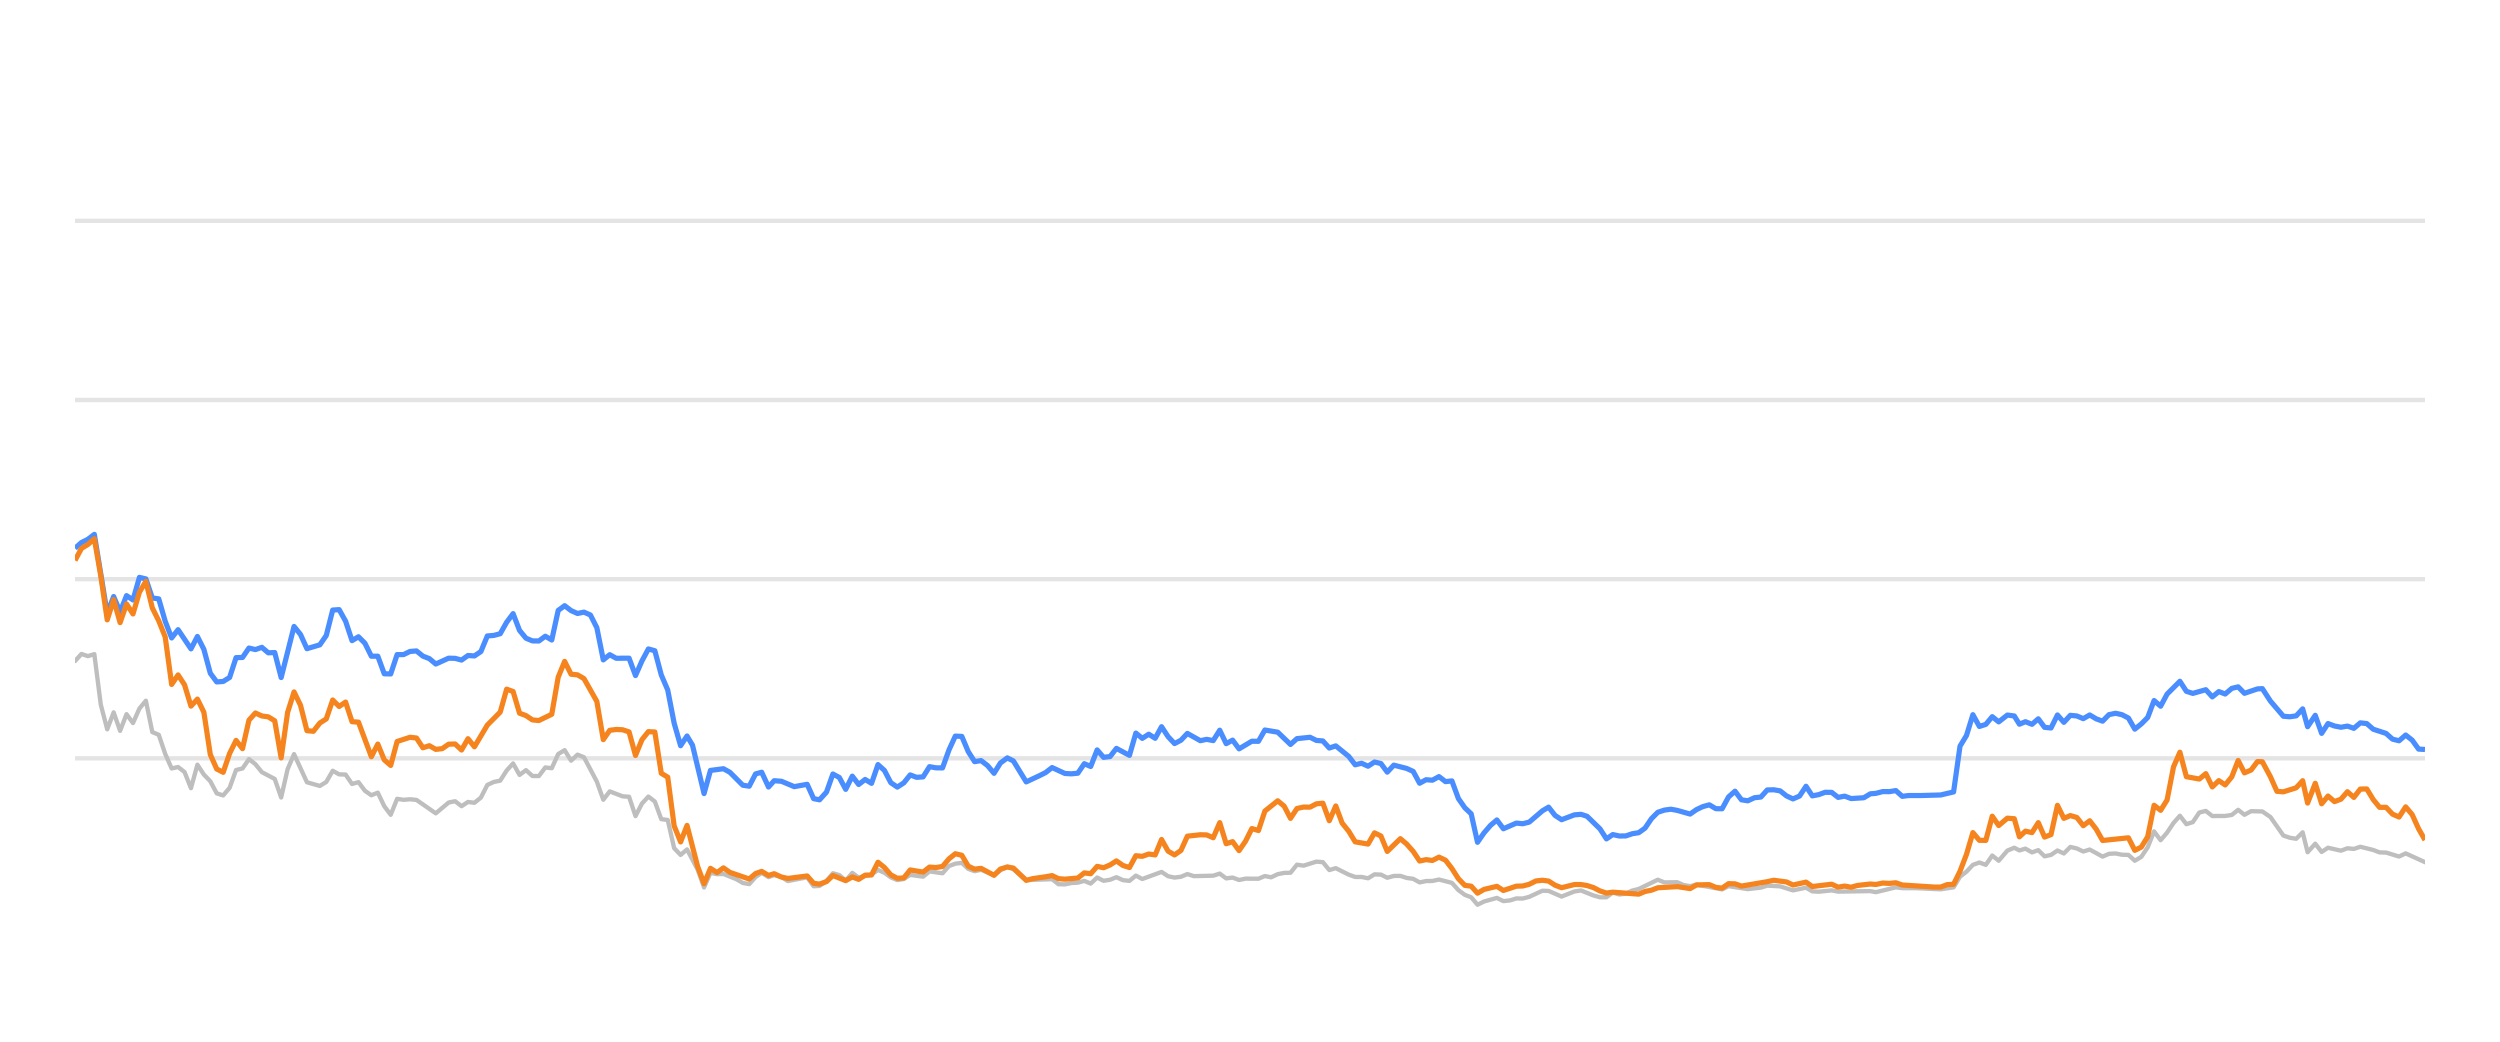
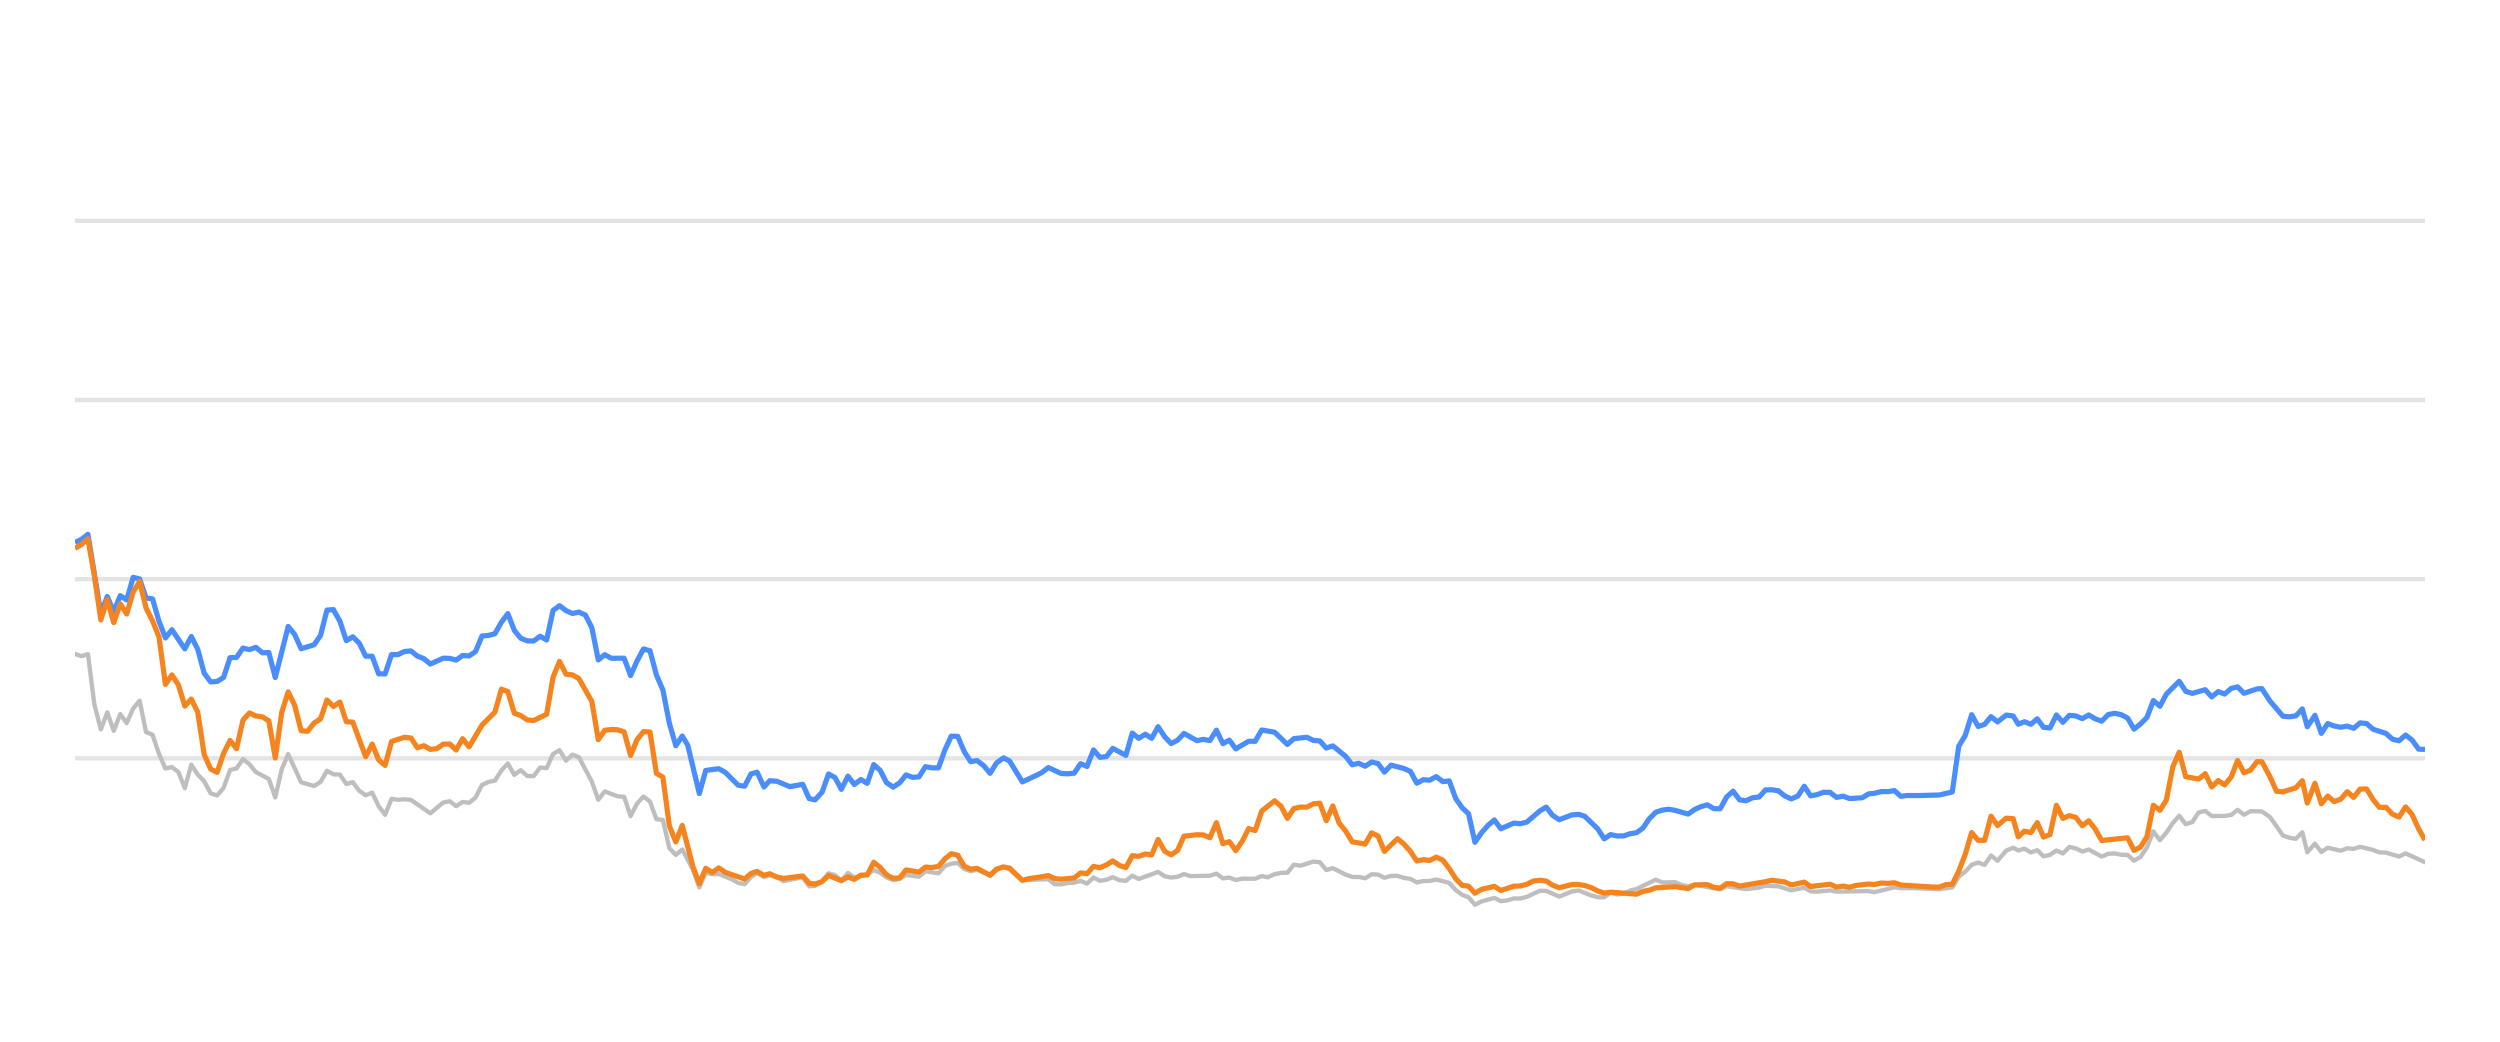
<svg xmlns="http://www.w3.org/2000/svg" width="288pt" height="120pt" viewBox="0 0 288 120" version="1.1">
  <defs>
    <style type="text/css">*{stroke-linejoin: round; stroke-linecap: butt}</style>
  </defs>
  <g id="figure_1">
    <g id="patch_1">
      <path d="M 0 120  L 288 120  L 288 0  L 0 0  L 0 120  z " style="fill: none; opacity: 0" />
    </g>
    <g id="axes_1">
      <g id="patch_2">
        <path d="M 8.64 108  L 279.36 108  L 279.36 4.8  L 8.64 4.8  L 8.64 108  z " style="fill: none" />
      </g>
      <g id="matplotlib.axis_1" />
      <g id="matplotlib.axis_2" />
      <g id="line2d_1">
-         <path d="M 8.64 87.36  L 279.36 87.36  " clip-path="url(#p526e638038)" style="fill: none; stroke: #b2b2b2; stroke-opacity: 0.35; stroke-width: 0.5; stroke-linecap: square" />
+         <path d="M 8.64 87.36  L 279.36 87.36  " clip-path="url(#p40606edc2a)" style="fill: none; stroke: #b2b2b2; stroke-opacity: 0.35; stroke-width: 0.5; stroke-linecap: square" />
      </g>
      <g id="line2d_2">
-         <path d="M 8.64 66.72  L 279.36 66.72  " clip-path="url(#p526e638038)" style="fill: none; stroke: #b2b2b2; stroke-opacity: 0.35; stroke-width: 0.5; stroke-linecap: square" />
+         <path d="M 8.64 66.72  L 279.36 66.72  " clip-path="url(#p40606edc2a)" style="fill: none; stroke: #b2b2b2; stroke-opacity: 0.35; stroke-width: 0.5; stroke-linecap: square" />
      </g>
      <g id="line2d_3">
-         <path d="M 8.64 46.08  L 279.36 46.08  " clip-path="url(#p526e638038)" style="fill: none; stroke: #b2b2b2; stroke-opacity: 0.35; stroke-width: 0.5; stroke-linecap: square" />
+         <path d="M 8.64 46.08  L 279.36 46.08  " clip-path="url(#p40606edc2a)" style="fill: none; stroke: #b2b2b2; stroke-opacity: 0.35; stroke-width: 0.5; stroke-linecap: square" />
      </g>
      <g id="line2d_4">
-         <path d="M 8.64 25.44  L 279.36 25.44  " clip-path="url(#p526e638038)" style="fill: none; stroke: #b2b2b2; stroke-opacity: 0.35; stroke-width: 0.5; stroke-linecap: square" />
+         <path d="M 8.64 25.44  L 279.36 25.44  " clip-path="url(#p40606edc2a)" style="fill: none; stroke: #b2b2b2; stroke-opacity: 0.35; stroke-width: 0.5; stroke-linecap: square" />
      </g>
      <g id="line2d_5">
-         <path d="M 8.64 76.152  L 9.382 75.337  L 10.124 75.585  L 10.867 75.358  L 11.609 81.168  L 12.351 84.016  L 13.093 82.066  L 13.835 84.192  L 14.577 82.272  L 15.32 83.294  L 16.062 81.622  L 16.804 80.724  L 17.546 84.336  L 18.288 84.646  L 19.031 86.844  L 19.773 88.526  L 20.515 88.361  L 21.257 88.939  L 21.999 90.797  L 22.741 88.093  L 23.484 89.228  L 24.226 90.002  L 24.968 91.395  L 25.71 91.632  L 26.452 90.755  L 27.195 88.702  L 27.937 88.526  L 28.679 87.453  L 29.421 88.031  L 30.163 88.949  L 31.648 89.734  L 32.39 91.87  L 33.132 88.609  L 33.874 86.875  L 35.359 90.115  L 36.843 90.539  L 37.585 90.084  L 38.327 88.794  L 39.07 89.207  L 39.812 89.228  L 40.554 90.312  L 41.296 90.105  L 42.038 91.096  L 42.78 91.612  L 43.523 91.313  L 44.265 92.871  L 45.007 93.862  L 45.749 92.025  L 46.491 92.138  L 47.234 92.076  L 47.976 92.148  L 50.202 93.696  L 51.687 92.448  L 52.429 92.303  L 53.171 92.871  L 53.913 92.386  L 54.655 92.479  L 55.398 91.88  L 56.14 90.425  L 56.882 90.084  L 57.624 89.93  L 58.366 88.764  L 59.109 87.948  L 59.851 89.269  L 60.593 88.722  L 61.335 89.393  L 62.077 89.403  L 62.819 88.413  L 63.562 88.495  L 64.304 86.865  L 65.046 86.421  L 65.788 87.628  L 66.53 86.937  L 67.273 87.236  L 68.757 90.043  L 69.499 92.128  L 70.241 91.168  L 71.726 91.736  L 72.468 91.787  L 73.21 94.016  L 73.952 92.572  L 74.694 91.767  L 75.437 92.334  L 76.179 94.367  L 76.921 94.46  L 77.663 97.711  L 78.405 98.485  L 79.147 97.855  L 80.364 100.167  L 81.106 102.231  L 81.845 100.549  L 82.604 100.704  L 83.34 100.683  L 84.827 101.282  L 85.566 101.715  L 86.308 101.849  L 87.042 101.034  L 87.745 100.549  L 88.534 101.044  L 89.183 100.817  L 90.018 101.034  L 90.759 101.498  L 92.985 101.065  L 93.73 102.097  L 94.409 102.056  L 95.211 101.498  L 95.95 100.601  L 96.691 100.807  L 97.424 101.457  L 98.183 100.559  L 98.918 101.106  L 100.4 100.745  L 101.144 100.219  L 101.885 100.539  L 102.622 101.075  L 103.371 101.385  L 104.116 101.261  L 104.853 100.786  L 106.34 100.993  L 107.081 100.384  L 108.578 100.601  L 109.323 99.765  L 110.052 99.496  L 110.8 99.403  L 111.542 100.095  L 112.277 100.363  L 113.015 100.198  L 114.512 100.797  L 115.247 100.26  L 116.045 99.837  L 116.741 100.136  L 118.219 101.385  L 121.202 101.282  L 121.934 101.86  L 122.677 101.88  L 123.413 101.725  L 124.166 101.684  L 124.91 101.478  L 125.648 101.787  L 126.391 101.096  L 127.131 101.467  L 127.88 101.344  L 128.611 101.055  L 129.366 101.395  L 130.112 101.478  L 130.85 100.869  L 131.591 101.261  L 133.811 100.446  L 134.563 100.941  L 135.307 101.096  L 136.046 101.003  L 136.786 100.693  L 137.531 100.931  L 139.763 100.879  L 140.513 100.642  L 141.256 101.189  L 141.997 101.096  L 142.74 101.375  L 143.49 101.22  L 144.971 101.23  L 145.713 100.92  L 146.439 101.065  L 147.194 100.704  L 147.936 100.559  L 148.666 100.539  L 149.411 99.61  L 150.168 99.723  L 151.648 99.259  L 152.394 99.321  L 153.135 100.229  L 153.881 100.012  L 155.367 100.755  L 156.116 101.024  L 156.853 101.024  L 157.598 101.178  L 158.344 100.724  L 159.081 100.755  L 159.813 101.117  L 160.567 100.91  L 161.319 100.9  L 162.05 101.137  L 162.8 101.24  L 163.539 101.653  L 164.282 101.498  L 165.014 101.488  L 165.771 101.323  L 167.259 101.705  L 168.009 102.541  L 168.749 103.088  L 169.479 103.366  L 170.21 104.223  L 170.968 103.851  L 172.441 103.439  L 173.191 103.81  L 173.938 103.728  L 174.683 103.5  L 175.42 103.511  L 176.167 103.315  L 177.681 102.613  L 178.399 102.634  L 179.897 103.284  L 181.368 102.696  L 182.131 102.582  L 183.574 103.16  L 184.316 103.366  L 185.062 103.366  L 185.795 102.819  L 186.552 103.046  L 187.299 102.943  L 188.027 102.592  L 188.78 102.407  L 190.982 101.344  L 191.735 101.653  L 193.216 101.633  L 193.938 101.952  L 194.702 102.087  L 195.443 101.911  L 198.385 102.458  L 199.128 102.087  L 201.352 102.427  L 202.858 102.252  L 203.587 102.025  L 205.071 102.107  L 206.553 102.572  L 208.053 102.262  L 208.778 102.685  L 209.522 102.726  L 211.011 102.572  L 211.753 102.716  L 215.459 102.654  L 216.096 102.778  L 218.399 102.221  L 219.137 102.314  L 220.633 102.314  L 223.568 102.448  L 225.052 102.221  L 225.794 100.993  L 226.539 100.415  L 227.277 99.63  L 228.024 99.362  L 228.765 99.63  L 229.506 98.557  L 230.251 99.156  L 231.249 97.99  L 232.044 97.659  L 232.636 97.969  L 233.33 97.763  L 234.084 98.196  L 234.81 97.938  L 235.534 98.65  L 236.276 98.485  L 237.019 97.979  L 237.756 98.32  L 238.503 97.566  L 239.25 97.742  L 239.992 98.093  L 240.735 97.866  L 242.219 98.681  L 242.955 98.361  L 243.707 98.32  L 244.452 98.464  L 245.191 98.485  L 245.93 99.156  L 246.677 98.712  L 247.413 97.618  L 248.151 95.781  L 248.904 96.792  L 249.648 95.915  L 250.387 94.811  L 251.123 93.975  L 251.873 94.945  L 252.614 94.708  L 253.359 93.604  L 254.11 93.418  L 254.856 94.006  L 256.343 93.996  L 257.104 93.882  L 257.834 93.294  L 258.562 93.862  L 259.323 93.449  L 260.622 93.48  L 261.554 94.12  L 263.045 96.256  L 263.777 96.504  L 264.521 96.627  L 265.266 95.884  L 265.837 98.175  L 266.716 97.195  L 267.452 98.144  L 268.188 97.659  L 269.676 98  L 270.424 97.721  L 271.165 97.794  L 271.908 97.546  L 273.394 97.917  L 274.126 98.196  L 274.877 98.217  L 276.37 98.671  L 277.134 98.31  L 279.36 99.321  L 279.36 99.321  " clip-path="url(#p526e638038)" style="fill: none; stroke: #bebebe; stroke-width: 0.5; stroke-linecap: round" />
+         <path d="M 8.64 75.337  L 9.384 75.585  L 10.128 75.358  L 10.873 81.168  L 11.617 84.016  L 12.361 82.066  L 13.105 84.192  L 13.85 82.272  L 14.594 83.294  L 15.338 81.622  L 16.082 80.724  L 16.826 84.336  L 17.571 84.646  L 18.315 86.844  L 19.059 88.526  L 19.803 88.361  L 20.548 88.939  L 21.292 90.797  L 22.036 88.093  L 22.78 89.228  L 23.524 90.002  L 24.269 91.395  L 25.013 91.632  L 25.757 90.755  L 26.501 88.702  L 27.246 88.526  L 27.99 87.453  L 28.734 88.031  L 29.478 88.949  L 30.967 89.734  L 31.711 91.87  L 32.455 88.609  L 33.199 86.875  L 34.688 90.115  L 36.176 90.539  L 36.921 90.084  L 37.665 88.794  L 38.409 89.207  L 39.153 89.228  L 39.897 90.312  L 40.642 90.105  L 41.386 91.096  L 42.13 91.612  L 42.874 91.313  L 43.619 92.871  L 44.363 93.862  L 45.107 92.025  L 45.851 92.138  L 46.595 92.076  L 47.34 92.148  L 49.572 93.696  L 51.061 92.448  L 51.805 92.303  L 52.549 92.871  L 53.293 92.386  L 54.038 92.479  L 54.782 91.88  L 55.526 90.425  L 56.27 90.084  L 57.015 89.93  L 57.759 88.764  L 58.503 87.948  L 59.247 89.269  L 59.991 88.722  L 60.736 89.393  L 61.48 89.403  L 62.224 88.413  L 62.968 88.495  L 63.713 86.865  L 64.457 86.421  L 65.201 87.628  L 65.945 86.937  L 66.689 87.236  L 68.178 90.043  L 68.922 92.128  L 69.666 91.168  L 71.155 91.736  L 71.899 91.787  L 72.643 94.016  L 73.388 92.572  L 74.132 91.767  L 74.876 92.334  L 75.62 94.367  L 76.364 94.46  L 77.109 97.711  L 77.853 98.485  L 78.597 97.855  L 79.817 100.167  L 80.561 102.231  L 81.302 100.549  L 82.063 100.704  L 82.801 100.683  L 84.292 101.282  L 85.034 101.715  L 85.778 101.849  L 86.513 101.034  L 87.218 100.549  L 88.01 101.044  L 88.661 100.817  L 89.497 101.034  L 90.24 101.498  L 92.473 101.065  L 93.219 102.097  L 93.901 102.056  L 94.705 101.498  L 95.446 100.601  L 96.189 100.807  L 96.924 101.457  L 97.685 100.559  L 98.422 101.106  L 99.908 100.745  L 100.654 100.219  L 101.398 100.539  L 102.136 101.075  L 102.888 101.385  L 103.634 101.261  L 104.373 100.786  L 105.864 100.993  L 106.607 100.384  L 108.109 100.601  L 108.855 99.765  L 109.587 99.496  L 110.336 99.403  L 111.081 100.095  L 111.818 100.363  L 112.558 100.198  L 114.059 100.797  L 114.796 100.26  L 115.596 99.837  L 116.294 100.136  L 117.776 101.385  L 120.767 101.282  L 121.501 101.86  L 122.246 101.88  L 122.984 101.725  L 123.74 101.684  L 124.486 101.478  L 125.225 101.787  L 125.971 101.096  L 126.712 101.467  L 127.463 101.344  L 128.196 101.055  L 128.954 101.395  L 129.702 101.478  L 130.441 100.869  L 131.185 101.261  L 133.411 100.446  L 134.165 100.941  L 134.911 101.096  L 135.652 101.003  L 136.394 100.693  L 137.141 100.931  L 139.379 100.879  L 140.131 100.642  L 140.877 101.189  L 141.619 101.096  L 142.364 101.375  L 143.117 101.22  L 144.601 101.23  L 145.345 100.92  L 146.073 101.065  L 146.831 100.704  L 147.575 100.559  L 148.307 100.539  L 149.054 99.61  L 149.813 99.723  L 151.297 99.259  L 152.045 99.321  L 152.788 100.229  L 153.536 100.012  L 155.026 100.755  L 155.777 101.024  L 156.516 101.024  L 157.263 101.178  L 158.012 100.724  L 158.75 100.755  L 159.484 101.117  L 160.24 100.91  L 160.994 100.9  L 161.727 101.137  L 162.479 101.24  L 163.221 101.653  L 163.966 101.498  L 164.699 101.488  L 165.459 101.323  L 166.951 101.705  L 167.703 102.541  L 168.445 103.088  L 169.177 103.366  L 169.91 104.223  L 170.67 103.851  L 172.148 103.439  L 172.899 103.81  L 173.648 103.728  L 174.395 103.5  L 175.134 103.511  L 175.884 103.315  L 177.401 102.613  L 178.122 102.634  L 179.624 103.284  L 181.098 102.696  L 181.864 102.582  L 183.311 103.16  L 184.055 103.366  L 184.803 103.366  L 185.538 102.819  L 186.296 103.046  L 187.046 102.943  L 187.776 102.592  L 188.531 102.407  L 190.739 101.344  L 191.494 101.653  L 192.979 101.633  L 193.703 101.952  L 194.47 102.087  L 195.212 101.911  L 198.163 102.458  L 198.907 102.087  L 201.138 102.427  L 202.648 102.252  L 203.378 102.025  L 204.866 102.107  L 206.352 102.572  L 207.857 102.262  L 208.584 102.685  L 209.33 102.726  L 210.824 102.572  L 211.567 102.716  L 215.283 102.654  L 215.922 102.778  L 218.231 102.221  L 218.972 102.314  L 220.471 102.314  L 223.415 102.448  L 224.903 102.221  L 225.647 100.993  L 226.394 100.415  L 227.134 99.63  L 227.883 99.362  L 228.626 99.63  L 229.368 98.557  L 230.116 99.156  L 231.117 97.99  L 231.914 97.659  L 232.508 97.969  L 233.204 97.763  L 233.959 98.196  L 234.688 97.938  L 235.414 98.65  L 236.157 98.485  L 236.903 97.979  L 237.642 98.32  L 238.391 97.566  L 239.139 97.742  L 239.884 98.093  L 240.629 97.866  L 242.117 98.681  L 242.854 98.361  L 243.609 98.32  L 244.356 98.464  L 245.097 98.485  L 245.838 99.156  L 246.587 98.712  L 247.325 97.618  L 248.065 95.781  L 248.82 96.792  L 249.566 95.915  L 250.307 94.811  L 251.045 93.975  L 251.797 94.945  L 252.541 94.708  L 253.288 93.604  L 254.04 93.418  L 254.788 94.006  L 256.28 93.996  L 257.043 93.882  L 257.775 93.294  L 258.505 93.862  L 259.268 93.449  L 260.57 93.48  L 261.505 94.12  L 263 96.256  L 263.735 96.504  L 264.481 96.627  L 265.228 95.884  L 265.8 98.175  L 266.681 97.195  L 267.419 98.144  L 268.157 97.659  L 269.65 98  L 270.4 97.721  L 271.143 97.794  L 271.888 97.546  L 273.378 97.917  L 274.112 98.196  L 274.864 98.217  L 276.362 98.671  L 277.127 98.31  L 279.36 99.321  L 279.36 99.321  " clip-path="url(#p40606edc2a)" style="fill: none; stroke: #bebebe; stroke-width: 0.5; stroke-linecap: round" />
      </g>
      <g id="line2d_6">
-         <path d="M 8.64 63.16  L 9.382 62.499  L 10.124 62.128  L 10.867 61.56  L 12.351 70.662  L 13.093 68.722  L 13.835 70.487  L 14.577 68.619  L 15.32 69.114  L 16.062 66.514  L 16.804 66.689  L 17.546 68.887  L 18.288 68.99  L 19.031 71.57  L 19.773 73.49  L 20.515 72.54  L 21.999 74.749  L 22.741 73.325  L 23.484 74.801  L 24.226 77.556  L 24.968 78.557  L 25.71 78.505  L 26.452 78.041  L 27.195 75.76  L 27.937 75.74  L 28.679 74.656  L 29.421 74.832  L 30.163 74.574  L 30.906 75.203  L 31.648 75.172  L 32.39 78.051  L 33.874 72.169  L 34.616 73.087  L 35.359 74.728  L 36.843 74.285  L 37.585 73.211  L 38.327 70.28  L 39.07 70.229  L 39.812 71.56  L 40.554 73.8  L 41.296 73.356  L 42.038 74.099  L 42.78 75.595  L 43.523 75.595  L 44.265 77.618  L 45.007 77.639  L 45.749 75.409  L 46.491 75.409  L 47.234 75.048  L 47.976 74.986  L 48.718 75.585  L 49.46 75.874  L 50.202 76.493  L 51.687 75.822  L 52.429 75.843  L 53.171 76.039  L 53.913 75.513  L 54.655 75.564  L 55.398 75.059  L 56.14 73.263  L 56.882 73.201  L 57.624 73.005  L 58.366 71.684  L 59.109 70.693  L 59.851 72.623  L 60.593 73.521  L 61.335 73.83  L 62.077 73.841  L 62.819 73.294  L 63.562 73.727  L 64.304 70.322  L 65.046 69.775  L 65.788 70.342  L 66.53 70.673  L 67.273 70.518  L 68.015 70.848  L 68.757 72.313  L 69.499 76.018  L 70.241 75.42  L 70.983 75.833  L 72.468 75.822  L 73.21 77.824  L 73.952 76.142  L 74.694 74.759  L 75.437 74.966  L 76.179 77.752  L 76.921 79.486  L 77.663 83.315  L 78.405 85.905  L 79.147 84.79  L 79.774 85.843  L 81.106 91.416  L 81.845 88.753  L 83.34 88.557  L 84.086 88.97  L 85.566 90.456  L 86.308 90.57  L 87.042 89.156  L 87.745 88.96  L 88.534 90.662  L 89.183 89.94  L 90.018 90.002  L 91.497 90.621  L 92.985 90.353  L 93.73 92.004  L 94.409 92.138  L 95.211 91.251  L 95.95 89.166  L 96.691 89.568  L 97.424 90.931  L 98.183 89.414  L 98.918 90.373  L 99.662 89.796  L 100.4 90.239  L 101.144 88.082  L 101.885 88.753  L 102.622 90.167  L 103.371 90.673  L 104.116 90.188  L 104.853 89.269  L 105.595 89.548  L 106.34 89.496  L 107.081 88.32  L 107.822 88.454  L 108.578 88.464  L 109.323 86.39  L 110.052 84.801  L 110.8 84.832  L 111.542 86.586  L 112.277 87.742  L 113.015 87.618  L 113.768 88.196  L 114.512 89.083  L 115.247 87.897  L 116.045 87.308  L 116.741 87.659  L 118.219 90.074  L 119.716 89.372  L 120.453 89.001  L 121.202 88.423  L 122.677 89.104  L 123.413 89.145  L 124.166 89.073  L 124.91 87.979  L 125.648 88.299  L 126.391 86.39  L 127.131 87.246  L 127.88 87.154  L 128.611 86.214  L 130.112 87.019  L 130.85 84.45  L 131.591 85.059  L 132.337 84.584  L 133.077 85.048  L 133.811 83.717  L 134.563 84.863  L 135.307 85.657  L 136.046 85.275  L 136.786 84.491  L 138.275 85.327  L 139.009 85.172  L 139.763 85.317  L 140.513 84.12  L 141.256 85.668  L 141.997 85.265  L 142.74 86.266  L 144.214 85.389  L 144.971 85.399  L 145.713 84.099  L 147.194 84.347  L 148.666 85.76  L 149.411 85.09  L 150.916 84.935  L 151.648 85.296  L 152.394 85.358  L 153.135 86.173  L 153.881 85.926  L 155.367 87.133  L 156.116 88.103  L 156.853 87.928  L 157.598 88.268  L 158.344 87.783  L 159.081 87.959  L 159.813 88.949  L 160.567 88.144  L 162.05 88.526  L 162.8 88.867  L 163.539 90.229  L 164.282 89.826  L 165.014 89.878  L 165.771 89.465  L 166.524 90.043  L 167.259 89.961  L 168.009 91.994  L 168.749 93.057  L 169.479 93.748  L 170.21 97.03  L 170.968 95.936  L 171.713 95.079  L 172.441 94.46  L 173.191 95.472  L 174.683 94.821  L 175.42 94.894  L 176.167 94.708  L 177.681 93.408  L 178.399 92.984  L 179.138 93.934  L 179.897 94.429  L 181.368 93.872  L 182.131 93.81  L 182.829 94.037  L 184.316 95.482  L 185.062 96.638  L 185.795 96.142  L 186.552 96.307  L 187.299 96.297  L 188.027 96.049  L 188.78 95.926  L 189.509 95.399  L 190.243 94.316  L 190.982 93.573  L 191.735 93.325  L 192.485 93.222  L 193.216 93.356  L 194.702 93.779  L 195.443 93.263  L 196.163 92.922  L 196.916 92.716  L 197.66 93.16  L 198.385 93.17  L 199.128 91.808  L 199.872 91.147  L 200.614 92.138  L 201.352 92.252  L 202.106 91.901  L 202.858 91.818  L 203.587 91.003  L 204.329 90.982  L 205.071 91.106  L 205.812 91.694  L 206.553 92.035  L 207.307 91.705  L 208.053 90.58  L 208.778 91.684  L 209.522 91.54  L 210.259 91.271  L 211.011 91.282  L 211.753 91.86  L 212.502 91.715  L 213.247 91.994  L 214.714 91.901  L 215.459 91.447  L 216.096 91.395  L 216.902 91.189  L 217.653 91.199  L 218.399 91.075  L 219.137 91.736  L 219.889 91.643  L 221.374 91.643  L 223.568 91.581  L 225.052 91.23  L 225.794 85.956  L 226.539 84.728  L 227.277 82.334  L 228.024 83.686  L 228.765 83.449  L 229.506 82.561  L 230.251 83.16  L 231.249 82.375  L 232.044 82.479  L 232.636 83.428  L 233.33 83.139  L 234.084 83.438  L 234.81 82.809  L 235.534 83.789  L 236.276 83.862  L 237.019 82.365  L 237.756 83.211  L 238.503 82.406  L 239.25 82.479  L 239.992 82.788  L 240.735 82.365  L 241.478 82.809  L 242.219 83.077  L 242.955 82.324  L 243.707 82.169  L 244.452 82.334  L 245.191 82.716  L 245.93 83.996  L 246.677 83.397  L 247.413 82.654  L 248.151 80.704  L 248.904 81.354  L 249.648 79.961  L 251.123 78.485  L 251.873 79.641  L 252.614 79.878  L 254.11 79.455  L 254.856 80.28  L 255.608 79.672  L 256.343 79.95  L 257.104 79.3  L 257.834 79.125  L 258.562 79.868  L 260.061 79.362  L 260.622 79.331  L 261.554 80.766  L 263.045 82.51  L 263.777 82.572  L 264.521 82.468  L 265.266 81.663  L 265.837 83.717  L 266.716 82.406  L 267.452 84.481  L 268.188 83.356  L 268.93 83.634  L 269.676 83.779  L 270.424 83.645  L 271.165 83.903  L 271.908 83.273  L 272.652 83.356  L 273.394 84.006  L 274.877 84.491  L 275.619 85.152  L 276.37 85.337  L 277.134 84.677  L 277.881 85.265  L 278.623 86.297  L 279.36 86.338  L 279.36 86.338  " clip-path="url(#p526e638038)" style="fill: none; stroke: #4a8dff; stroke-width: 0.6" />
+         <path d="M 8.64 62.499  L 9.384 62.128  L 10.128 61.56  L 11.617 70.662  L 12.361 68.722  L 13.105 70.487  L 13.85 68.619  L 14.594 69.114  L 15.338 66.514  L 16.082 66.689  L 16.826 68.887  L 17.571 68.99  L 18.315 71.57  L 19.059 73.49  L 19.803 72.54  L 21.292 74.749  L 22.036 73.325  L 22.78 74.801  L 23.524 77.556  L 24.269 78.557  L 25.013 78.505  L 25.757 78.041  L 26.501 75.76  L 27.246 75.74  L 27.99 74.656  L 28.734 74.832  L 29.478 74.574  L 30.223 75.203  L 30.967 75.172  L 31.711 78.051  L 33.199 72.169  L 33.944 73.087  L 34.688 74.728  L 36.176 74.285  L 36.921 73.211  L 37.665 70.28  L 38.409 70.229  L 39.153 71.56  L 39.897 73.8  L 40.642 73.356  L 41.386 74.099  L 42.13 75.595  L 42.874 75.595  L 43.619 77.618  L 44.363 77.639  L 45.107 75.409  L 45.851 75.409  L 46.595 75.048  L 47.34 74.986  L 48.084 75.585  L 48.828 75.874  L 49.572 76.493  L 51.061 75.822  L 51.805 75.843  L 52.549 76.039  L 53.293 75.513  L 54.038 75.564  L 54.782 75.059  L 55.526 73.263  L 56.27 73.201  L 57.015 73.005  L 57.759 71.684  L 58.503 70.693  L 59.247 72.623  L 59.991 73.521  L 60.736 73.83  L 61.48 73.841  L 62.224 73.294  L 62.968 73.727  L 63.713 70.322  L 64.457 69.775  L 65.201 70.342  L 65.945 70.673  L 66.689 70.518  L 67.434 70.848  L 68.178 72.313  L 68.922 76.018  L 69.666 75.42  L 70.411 75.833  L 71.899 75.822  L 72.643 77.824  L 73.388 76.142  L 74.132 74.759  L 74.876 74.966  L 75.62 77.752  L 76.364 79.486  L 77.109 83.315  L 77.853 85.905  L 78.597 84.79  L 79.225 85.843  L 80.561 91.416  L 81.302 88.753  L 82.801 88.557  L 83.549 88.97  L 85.034 90.456  L 85.778 90.57  L 86.513 89.156  L 87.218 88.96  L 88.01 90.662  L 88.661 89.94  L 89.497 90.002  L 90.98 90.621  L 92.473 90.353  L 93.219 92.004  L 93.901 92.138  L 94.705 91.251  L 95.446 89.166  L 96.189 89.568  L 96.924 90.931  L 97.685 89.414  L 98.422 90.373  L 99.168 89.796  L 99.908 90.239  L 100.654 88.082  L 101.398 88.753  L 102.136 90.167  L 102.888 90.673  L 103.634 90.188  L 104.373 89.269  L 105.117 89.548  L 105.864 89.496  L 106.607 88.32  L 107.351 88.454  L 108.109 88.464  L 108.855 86.39  L 109.587 84.801  L 110.336 84.832  L 111.081 86.586  L 111.818 87.742  L 112.558 87.618  L 113.313 88.196  L 114.059 89.083  L 114.796 87.897  L 115.596 87.308  L 116.294 87.659  L 117.776 90.074  L 119.277 89.372  L 120.016 89.001  L 120.767 88.423  L 122.246 89.104  L 122.984 89.145  L 123.74 89.073  L 124.486 87.979  L 125.225 88.299  L 125.971 86.39  L 126.712 87.246  L 127.463 87.154  L 128.196 86.214  L 129.702 87.019  L 130.441 84.45  L 131.185 85.059  L 131.932 84.584  L 132.675 85.048  L 133.411 83.717  L 134.165 84.863  L 134.911 85.657  L 135.652 85.275  L 136.394 84.491  L 137.888 85.327  L 138.623 85.172  L 139.379 85.317  L 140.131 84.12  L 140.877 85.668  L 141.619 85.265  L 142.364 86.266  L 143.842 85.389  L 144.601 85.399  L 145.345 84.099  L 146.831 84.347  L 148.307 85.76  L 149.054 85.09  L 150.563 84.935  L 151.297 85.296  L 152.045 85.358  L 152.788 86.173  L 153.536 85.926  L 155.026 87.133  L 155.777 88.103  L 156.516 87.928  L 157.263 88.268  L 158.012 87.783  L 158.75 87.959  L 159.484 88.949  L 160.24 88.144  L 161.727 88.526  L 162.479 88.867  L 163.221 90.229  L 163.966 89.826  L 164.699 89.878  L 165.459 89.465  L 166.214 90.043  L 166.951 89.961  L 167.703 91.994  L 168.445 93.057  L 169.177 93.748  L 169.91 97.03  L 170.67 95.936  L 171.418 95.079  L 172.148 94.46  L 172.899 95.472  L 174.395 94.821  L 175.134 94.894  L 175.884 94.708  L 177.401 93.408  L 178.122 92.984  L 178.862 93.934  L 179.624 94.429  L 181.098 93.872  L 181.864 93.81  L 182.564 94.037  L 184.055 95.482  L 184.803 96.638  L 185.538 96.142  L 186.296 96.307  L 187.046 96.297  L 187.776 96.049  L 188.531 95.926  L 189.262 95.399  L 189.998 94.316  L 190.739 93.573  L 191.494 93.325  L 192.246 93.222  L 192.979 93.356  L 194.47 93.779  L 195.212 93.263  L 195.934 92.922  L 196.69 92.716  L 197.436 93.16  L 198.163 93.17  L 198.907 91.808  L 199.653 91.147  L 200.397 92.138  L 201.138 92.252  L 201.893 91.901  L 202.648 91.818  L 203.378 91.003  L 204.123 90.982  L 204.866 91.106  L 205.61 91.694  L 206.352 92.035  L 207.109 91.705  L 207.857 90.58  L 208.584 91.684  L 209.33 91.54  L 210.069 91.271  L 210.824 91.282  L 211.567 91.86  L 212.318 91.715  L 213.066 91.994  L 214.536 91.901  L 215.283 91.447  L 215.922 91.395  L 216.731 91.189  L 217.483 91.199  L 218.231 91.075  L 218.972 91.736  L 219.726 91.643  L 221.215 91.643  L 223.415 91.581  L 224.903 91.23  L 225.647 85.956  L 226.394 84.728  L 227.134 82.334  L 227.883 83.686  L 228.626 83.449  L 229.368 82.561  L 230.116 83.16  L 231.117 82.375  L 231.914 82.479  L 232.508 83.428  L 233.204 83.139  L 233.959 83.438  L 234.688 82.809  L 235.414 83.789  L 236.157 83.862  L 236.903 82.365  L 237.642 83.211  L 238.391 82.406  L 239.139 82.479  L 239.884 82.788  L 240.629 82.365  L 241.374 82.809  L 242.117 83.077  L 242.854 82.324  L 243.609 82.169  L 244.356 82.334  L 245.097 82.716  L 245.838 83.996  L 246.587 83.397  L 247.325 82.654  L 248.065 80.704  L 248.82 81.354  L 249.566 79.961  L 251.045 78.485  L 251.797 79.641  L 252.541 79.878  L 254.04 79.455  L 254.788 80.28  L 255.542 79.672  L 256.28 79.95  L 257.043 79.3  L 257.775 79.125  L 258.505 79.868  L 260.008 79.362  L 260.57 79.331  L 261.505 80.766  L 263 82.51  L 263.735 82.572  L 264.481 82.468  L 265.228 81.663  L 265.8 83.717  L 266.681 82.406  L 267.419 84.481  L 268.157 83.356  L 268.901 83.634  L 269.65 83.779  L 270.4 83.645  L 271.143 83.903  L 271.888 83.273  L 272.634 83.356  L 273.378 84.006  L 274.864 84.491  L 275.608 85.152  L 276.362 85.337  L 277.127 84.677  L 277.877 85.265  L 278.621 86.297  L 279.36 86.338  L 279.36 86.338  " clip-path="url(#p40606edc2a)" style="fill: none; stroke: #4a8dff; stroke-width: 0.6" />
      </g>
      <g id="line2d_7">
-         <path d="M 8.64 64.563  L 9.382 63.18  L 10.124 62.726  L 10.867 62.066  L 11.609 66.338  L 12.351 71.405  L 13.093 69.083  L 13.835 71.725  L 14.577 69.579  L 15.32 70.724  L 16.062 68.216  L 16.804 66.978  L 17.546 70.033  L 18.288 71.519  L 19.031 73.376  L 19.773 78.846  L 20.515 77.752  L 21.257 78.887  L 21.999 81.343  L 22.741 80.538  L 23.484 82.045  L 24.226 86.927  L 24.968 88.588  L 25.71 88.97  L 26.452 86.792  L 27.195 85.296  L 27.937 86.245  L 28.679 82.964  L 29.421 82.138  L 30.163 82.479  L 30.906 82.582  L 31.648 83.036  L 32.39 87.308  L 33.132 82.066  L 33.874 79.713  L 34.616 81.24  L 35.359 84.171  L 36.101 84.243  L 36.843 83.294  L 37.585 82.819  L 38.327 80.642  L 39.07 81.385  L 39.812 80.879  L 40.554 83.139  L 41.296 83.191  L 42.78 87.174  L 43.523 85.719  L 44.265 87.535  L 45.007 88.175  L 45.749 85.42  L 47.234 84.935  L 47.976 85.017  L 48.718 86.142  L 49.46 85.905  L 50.202 86.328  L 50.944 86.245  L 51.687 85.729  L 52.429 85.709  L 53.171 86.4  L 53.913 85.1  L 54.655 86.029  L 56.14 83.531  L 57.624 82.035  L 58.366 79.393  L 59.109 79.661  L 59.851 82.159  L 60.593 82.437  L 61.335 82.933  L 62.077 83.005  L 63.562 82.283  L 64.304 78.01  L 65.046 76.194  L 65.788 77.67  L 66.53 77.742  L 67.273 78.175  L 68.757 80.807  L 69.499 85.203  L 70.241 84.13  L 70.983 84.037  L 71.726 84.068  L 72.468 84.316  L 73.21 87.03  L 73.952 85.213  L 74.694 84.285  L 75.437 84.326  L 76.179 89.083  L 76.921 89.527  L 77.663 95.141  L 78.405 96.989  L 79.147 95.09  L 80.364 99.806  L 81.106 101.798  L 81.845 100.033  L 82.604 100.518  L 83.34 99.981  L 84.086 100.497  L 86.308 101.261  L 87.042 100.632  L 87.745 100.384  L 88.534 100.848  L 89.183 100.652  L 90.018 101.034  L 90.759 101.199  L 92.985 100.91  L 93.73 101.756  L 94.409 101.849  L 95.211 101.56  L 95.95 100.859  L 97.424 101.447  L 98.183 101.024  L 98.918 101.302  L 99.662 100.817  L 100.4 100.797  L 101.144 99.331  L 101.885 99.93  L 102.622 100.786  L 103.371 101.178  L 104.116 101.137  L 104.853 100.219  L 106.34 100.466  L 107.081 99.888  L 107.822 99.94  L 108.578 99.816  L 109.323 98.939  L 110.052 98.351  L 110.8 98.526  L 111.542 99.785  L 112.277 100.126  L 113.015 100.033  L 114.512 100.838  L 115.247 100.116  L 116.045 99.878  L 116.741 100.002  L 118.219 101.416  L 118.971 101.22  L 120.453 101.003  L 121.202 100.869  L 121.934 101.22  L 122.677 101.282  L 124.166 101.148  L 124.91 100.559  L 125.648 100.652  L 126.391 99.806  L 127.131 99.961  L 127.88 99.641  L 128.611 99.176  L 129.366 99.703  L 130.112 99.94  L 130.85 98.578  L 131.591 98.65  L 132.337 98.382  L 133.077 98.485  L 133.811 96.71  L 134.563 98.052  L 135.307 98.485  L 136.046 97.969  L 136.786 96.328  L 138.275 96.163  L 139.009 96.184  L 139.763 96.504  L 140.513 94.77  L 141.256 97.195  L 141.997 96.958  L 142.74 97.99  L 143.49 96.896  L 144.214 95.451  L 144.971 95.678  L 145.713 93.438  L 147.194 92.252  L 147.936 92.871  L 148.666 94.274  L 149.411 93.139  L 150.168 92.974  L 150.916 92.984  L 151.648 92.603  L 152.394 92.53  L 153.135 94.543  L 153.881 92.85  L 154.614 94.821  L 155.367 95.75  L 156.116 96.978  L 157.598 97.236  L 158.344 95.946  L 159.081 96.307  L 159.813 98.082  L 161.319 96.617  L 162.05 97.236  L 162.8 98.082  L 163.539 99.187  L 164.282 99.032  L 165.014 99.125  L 165.771 98.743  L 166.524 99.094  L 167.259 100.054  L 168.009 101.23  L 168.749 101.994  L 169.479 102.087  L 170.21 102.892  L 170.968 102.458  L 172.441 102.107  L 173.191 102.582  L 174.683 102.087  L 175.42 102.066  L 176.167 101.87  L 176.934 101.488  L 177.681 101.406  L 178.399 101.498  L 179.138 101.973  L 179.897 102.262  L 181.368 101.901  L 182.131 101.901  L 182.829 102.014  L 183.574 102.252  L 184.316 102.634  L 185.062 102.881  L 185.795 102.778  L 188.78 103.005  L 189.509 102.696  L 190.243 102.551  L 190.982 102.272  L 193.216 102.138  L 194.702 102.365  L 195.443 101.942  L 196.916 101.911  L 197.66 102.221  L 198.385 102.314  L 199.128 101.798  L 199.872 101.818  L 200.614 102.076  L 203.587 101.571  L 204.329 101.406  L 205.812 101.602  L 206.553 101.952  L 208.053 101.622  L 208.778 102.128  L 211.011 101.86  L 211.753 102.2  L 212.502 102.076  L 213.247 102.21  L 213.974 102.004  L 215.459 101.839  L 216.096 101.891  L 216.902 101.725  L 217.653 101.767  L 218.399 101.694  L 219.137 101.952  L 222.827 102.19  L 223.568 102.19  L 224.309 101.911  L 225.052 101.87  L 225.794 100.363  L 226.539 98.423  L 227.277 95.915  L 228.024 96.803  L 228.765 96.813  L 229.506 94.027  L 230.251 95.1  L 231.249 94.254  L 232.044 94.316  L 232.636 96.4  L 233.33 95.75  L 234.084 95.915  L 234.81 94.77  L 235.534 96.431  L 236.276 96.142  L 237.019 92.778  L 237.756 94.274  L 238.503 93.954  L 239.25 94.171  L 239.992 95.121  L 240.735 94.553  L 241.478 95.513  L 242.219 96.823  L 245.191 96.514  L 245.93 97.959  L 246.677 97.587  L 247.413 96.39  L 248.151 92.768  L 248.904 93.346  L 249.648 92.159  L 250.387 88.351  L 251.123 86.658  L 251.873 89.476  L 253.359 89.744  L 254.11 89.125  L 254.856 90.652  L 255.608 89.93  L 256.343 90.425  L 257.104 89.486  L 257.834 87.608  L 258.562 89.032  L 259.323 88.712  L 260.061 87.732  L 260.622 87.752  L 261.554 89.486  L 262.302 91.158  L 263.045 91.22  L 264.521 90.755  L 265.266 89.94  L 265.837 92.51  L 266.716 90.239  L 267.452 92.592  L 268.188 91.705  L 268.93 92.345  L 269.676 92.066  L 270.424 91.209  L 271.165 91.86  L 271.908 90.9  L 272.652 90.889  L 273.394 92.107  L 274.126 93.005  L 274.877 93.005  L 275.619 93.789  L 276.37 94.12  L 277.134 92.953  L 277.881 93.841  L 278.623 95.482  L 279.36 96.772  L 279.36 96.772  " clip-path="url(#p526e638038)" style="fill: none; stroke: #f5841e; stroke-width: 0.6" />
+         <path d="M 8.64 63.18  L 9.384 62.726  L 10.128 62.066  L 10.873 66.338  L 11.617 71.405  L 12.361 69.083  L 13.105 71.725  L 13.85 69.579  L 14.594 70.724  L 15.338 68.216  L 16.082 66.978  L 16.826 70.033  L 17.571 71.519  L 18.315 73.376  L 19.059 78.846  L 19.803 77.752  L 20.548 78.887  L 21.292 81.343  L 22.036 80.538  L 22.78 82.045  L 23.524 86.927  L 24.269 88.588  L 25.013 88.97  L 25.757 86.792  L 26.501 85.296  L 27.246 86.245  L 27.99 82.964  L 28.734 82.138  L 29.478 82.479  L 30.223 82.582  L 30.967 83.036  L 31.711 87.308  L 32.455 82.066  L 33.199 79.713  L 33.944 81.24  L 34.688 84.171  L 35.432 84.243  L 36.176 83.294  L 36.921 82.819  L 37.665 80.642  L 38.409 81.385  L 39.153 80.879  L 39.897 83.139  L 40.642 83.191  L 42.13 87.174  L 42.874 85.719  L 43.619 87.535  L 44.363 88.175  L 45.107 85.42  L 46.595 84.935  L 47.34 85.017  L 48.084 86.142  L 48.828 85.905  L 49.572 86.328  L 50.317 86.245  L 51.061 85.729  L 51.805 85.709  L 52.549 86.4  L 53.293 85.1  L 54.038 86.029  L 55.526 83.531  L 57.015 82.035  L 57.759 79.393  L 58.503 79.661  L 59.247 82.159  L 59.991 82.437  L 60.736 82.933  L 61.48 83.005  L 62.968 82.283  L 63.713 78.01  L 64.457 76.194  L 65.201 77.67  L 65.945 77.742  L 66.689 78.175  L 68.178 80.807  L 68.922 85.203  L 69.666 84.13  L 70.411 84.037  L 71.155 84.068  L 71.899 84.316  L 72.643 87.03  L 73.388 85.213  L 74.132 84.285  L 74.876 84.326  L 75.62 89.083  L 76.364 89.527  L 77.109 95.141  L 77.853 96.989  L 78.597 95.09  L 79.817 99.806  L 80.561 101.798  L 81.302 100.033  L 82.063 100.518  L 82.801 99.981  L 83.549 100.497  L 85.778 101.261  L 86.513 100.632  L 87.218 100.384  L 88.01 100.848  L 88.661 100.652  L 89.497 101.034  L 90.24 101.199  L 92.473 100.91  L 93.219 101.756  L 93.901 101.849  L 94.705 101.56  L 95.446 100.859  L 96.924 101.447  L 97.685 101.024  L 98.422 101.302  L 99.168 100.817  L 99.908 100.797  L 100.654 99.331  L 101.398 99.93  L 102.136 100.786  L 102.888 101.178  L 103.634 101.137  L 104.373 100.219  L 105.864 100.466  L 106.607 99.888  L 107.351 99.94  L 108.109 99.816  L 108.855 98.939  L 109.587 98.351  L 110.336 98.526  L 111.081 99.785  L 111.818 100.126  L 112.558 100.033  L 114.059 100.838  L 114.796 100.116  L 115.596 99.878  L 116.294 100.002  L 117.776 101.416  L 118.53 101.22  L 120.016 101.003  L 120.767 100.869  L 121.501 101.22  L 122.246 101.282  L 123.74 101.148  L 124.486 100.559  L 125.225 100.652  L 125.971 99.806  L 126.712 99.961  L 127.463 99.641  L 128.196 99.176  L 128.954 99.703  L 129.702 99.94  L 130.441 98.578  L 131.185 98.65  L 131.932 98.382  L 132.675 98.485  L 133.411 96.71  L 134.165 98.052  L 134.911 98.485  L 135.652 97.969  L 136.394 96.328  L 137.888 96.163  L 138.623 96.184  L 139.379 96.504  L 140.131 94.77  L 140.877 97.195  L 141.619 96.958  L 142.364 97.99  L 143.117 96.896  L 143.842 95.451  L 144.601 95.678  L 145.345 93.438  L 146.831 92.252  L 147.575 92.871  L 148.307 94.274  L 149.054 93.139  L 149.813 92.974  L 150.563 92.984  L 151.297 92.603  L 152.045 92.53  L 152.788 94.543  L 153.536 92.85  L 154.271 94.821  L 155.026 95.75  L 155.777 96.978  L 157.263 97.236  L 158.012 95.946  L 158.75 96.307  L 159.484 98.082  L 160.994 96.617  L 161.727 97.236  L 162.479 98.082  L 163.221 99.187  L 163.966 99.032  L 164.699 99.125  L 165.459 98.743  L 166.214 99.094  L 166.951 100.054  L 167.703 101.23  L 168.445 101.994  L 169.177 102.087  L 169.91 102.892  L 170.67 102.458  L 172.148 102.107  L 172.899 102.582  L 174.395 102.087  L 175.134 102.066  L 175.884 101.87  L 176.653 101.488  L 177.401 101.406  L 178.122 101.498  L 178.862 101.973  L 179.624 102.262  L 181.098 101.901  L 181.864 101.901  L 182.564 102.014  L 183.311 102.252  L 184.055 102.634  L 184.803 102.881  L 185.538 102.778  L 188.531 103.005  L 189.262 102.696  L 189.998 102.551  L 190.739 102.272  L 192.979 102.138  L 194.47 102.365  L 195.212 101.942  L 196.69 101.911  L 197.436 102.221  L 198.163 102.314  L 198.907 101.798  L 199.653 101.818  L 200.397 102.076  L 203.378 101.571  L 204.123 101.406  L 205.61 101.602  L 206.352 101.952  L 207.857 101.622  L 208.584 102.128  L 210.824 101.86  L 211.567 102.2  L 212.318 102.076  L 213.066 102.21  L 213.795 102.004  L 215.283 101.839  L 215.922 101.891  L 216.731 101.725  L 217.483 101.767  L 218.231 101.694  L 218.972 101.952  L 222.672 102.19  L 223.415 102.19  L 224.157 101.911  L 224.903 101.87  L 225.647 100.363  L 226.394 98.423  L 227.134 95.915  L 227.883 96.803  L 228.626 96.813  L 229.368 94.027  L 230.116 95.1  L 231.117 94.254  L 231.914 94.316  L 232.508 96.4  L 233.204 95.75  L 233.959 95.915  L 234.688 94.77  L 235.414 96.431  L 236.157 96.142  L 236.903 92.778  L 237.642 94.274  L 238.391 93.954  L 239.139 94.171  L 239.884 95.121  L 240.629 94.553  L 241.374 95.513  L 242.117 96.823  L 245.097 96.514  L 245.838 97.959  L 246.587 97.587  L 247.325 96.39  L 248.065 92.768  L 248.82 93.346  L 249.566 92.159  L 250.307 88.351  L 251.045 86.658  L 251.797 89.476  L 253.288 89.744  L 254.04 89.125  L 254.788 90.652  L 255.542 89.93  L 256.28 90.425  L 257.043 89.486  L 257.775 87.608  L 258.505 89.032  L 259.268 88.712  L 260.008 87.732  L 260.57 87.752  L 261.505 89.486  L 262.255 91.158  L 263 91.22  L 264.481 90.755  L 265.228 89.94  L 265.8 92.51  L 266.681 90.239  L 267.419 92.592  L 268.157 91.705  L 268.901 92.345  L 269.65 92.066  L 270.4 91.209  L 271.143 91.86  L 271.888 90.9  L 272.634 90.889  L 273.378 92.107  L 274.112 93.005  L 274.864 93.005  L 275.608 93.789  L 276.362 94.12  L 277.127 92.953  L 277.877 93.841  L 278.621 95.482  L 279.36 96.772  L 279.36 96.772  " clip-path="url(#p40606edc2a)" style="fill: none; stroke: #f5841e; stroke-width: 0.6" />
      </g>
    </g>
  </g>
  <defs>
-     <clipPath id="p526e638038">
+     <clipPath id="p40606edc2a">
      <rect x="8.64" y="4.8" width="270.72" height="103.2" />
    </clipPath>
  </defs>
</svg>
